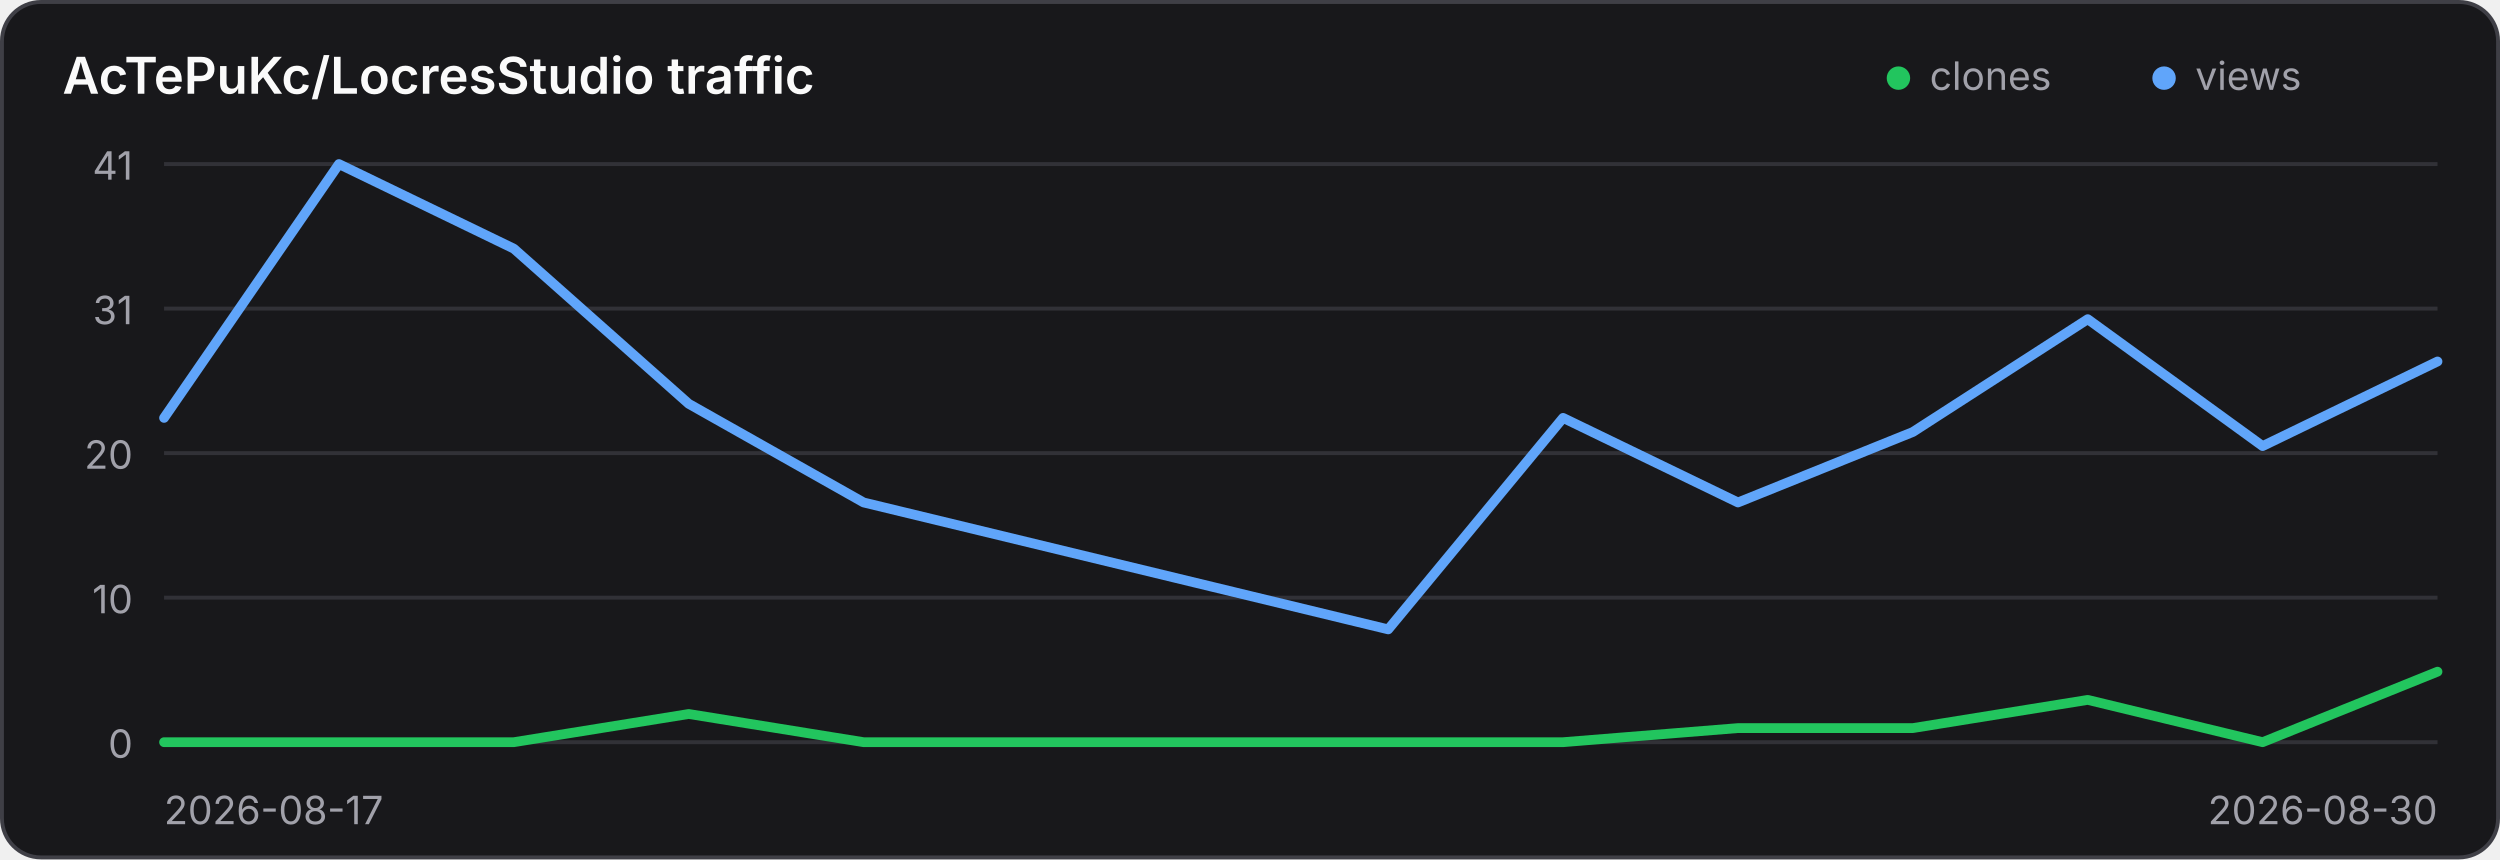
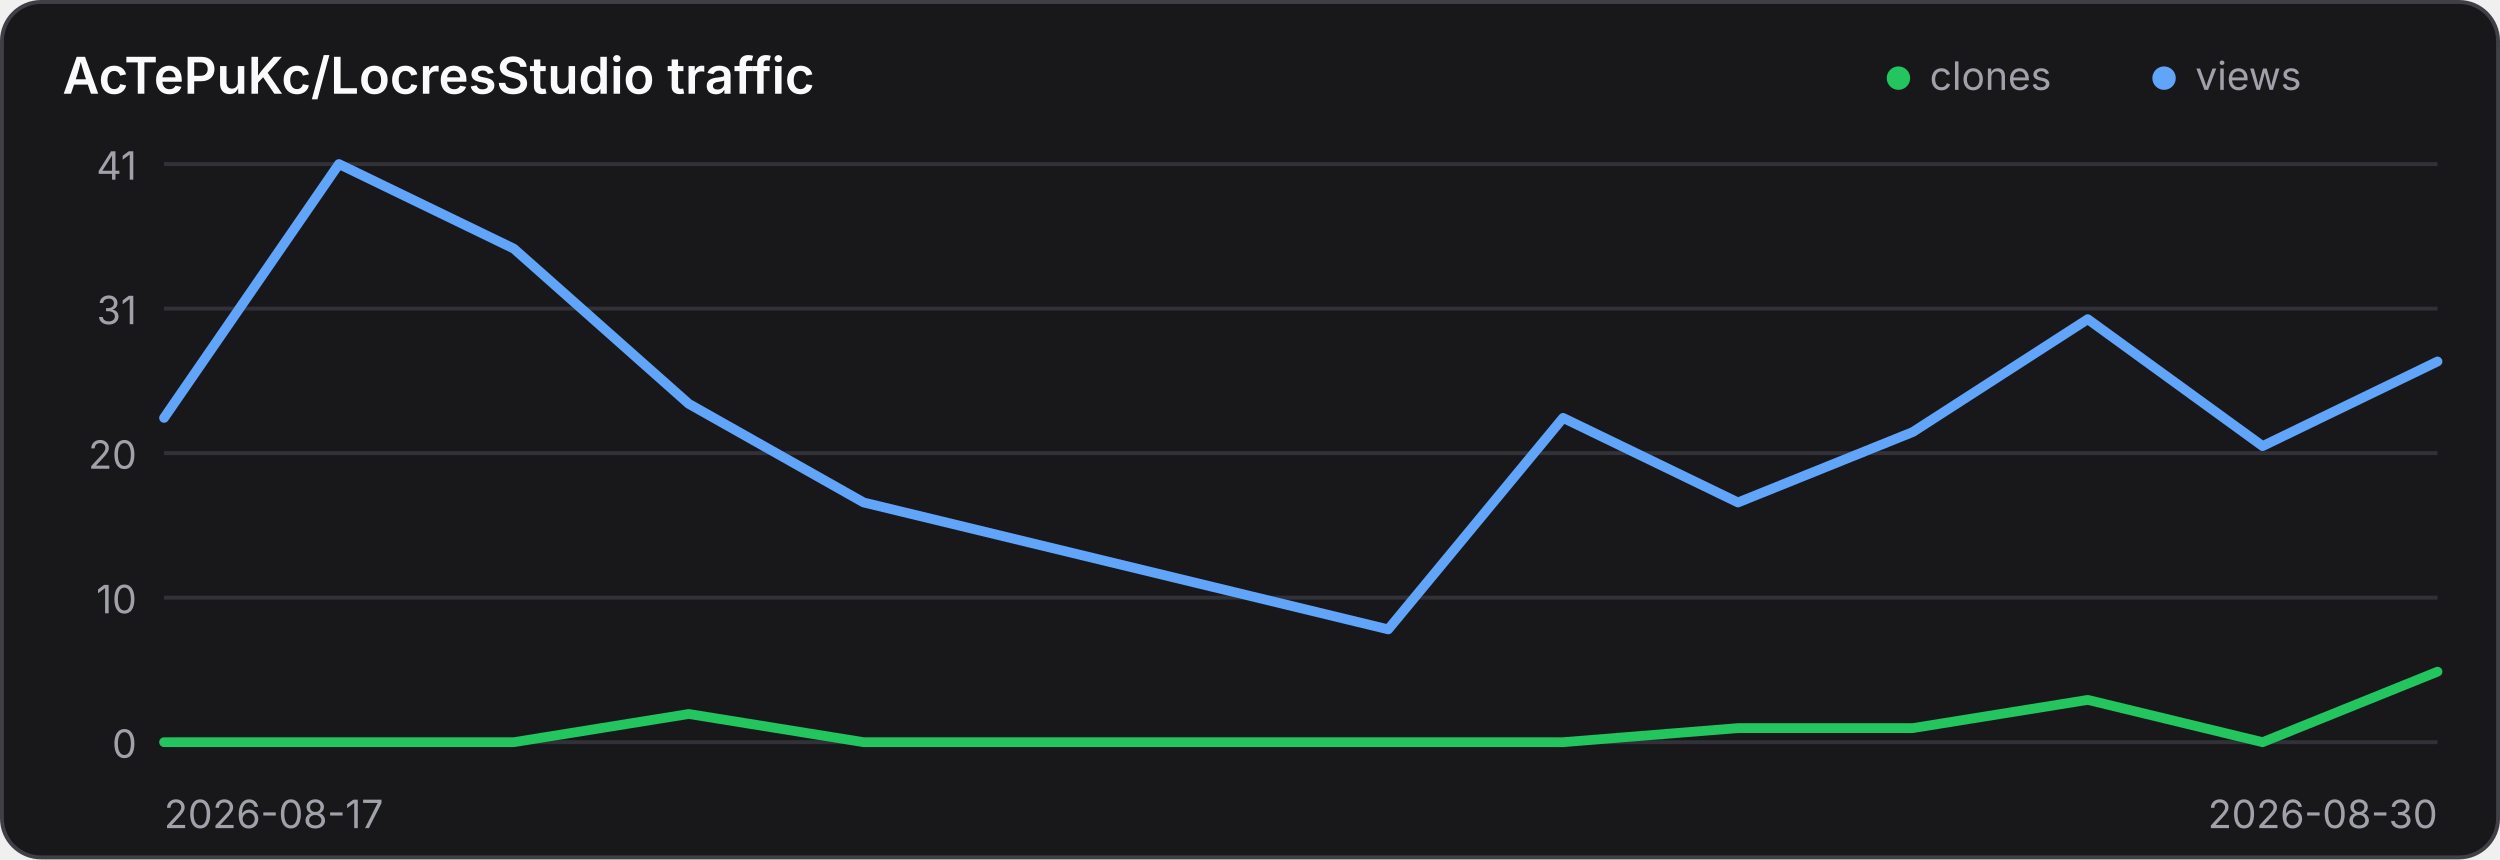
<svg xmlns="http://www.w3.org/2000/svg" width="640" height="220" viewBox="0 0 640 220" role="img" aria-label="Traffic history for AcTePuKc/LocresStudio">
  <style>
    .panel { fill: #18181b; stroke: #3f3f46; }
    .title { fill: #fafafa; }
    .axis { fill: #a1a1aa; font: 10px Inter,ui-sans-serif,system-ui,sans-serif; }
    .grid { stroke: #3f3f46; stroke-width: 1; opacity: .65; }
    @media (prefers-color-scheme: light) {
      .panel { fill: #ffffff; stroke: #d4d4d8; }
      .title { fill: #18181b; }
      .axis { fill: #71717a; }
      .grid { stroke: #d4d4d8; }
    }
  </style>
  <rect class="panel" x="0.5" y="0.5" width="639" height="219" rx="10" stroke-width="1" />
  <text class="title" x="16" y="24" font-family="Inter,ui-sans-serif,system-ui,sans-serif" font-size="13" font-weight="600">AcTePuKc/LocresStudio traffic</text>
  <circle cx="486" cy="20" r="3" fill="#22c55e" />
  <text class="axis" x="494" y="23">clones</text>
  <circle cx="554" cy="20" r="3" fill="#60a5fa" />
  <text class="axis" x="562" y="23">views</text>
  <line class="grid" x1="42" y1="42.00" x2="624" y2="42.00" />
-   <text class="axis" x="34" y="46.00" text-anchor="end">41</text>
+   <text class="axis" x="35" y="46.00" text-anchor="end">41</text>
  <line class="grid" x1="42" y1="79.00" x2="624" y2="79.00" />
-   <text class="axis" x="34" y="83.00" text-anchor="end">31</text>
+   <text class="axis" x="35" y="83.00" text-anchor="end">31</text>
  <line class="grid" x1="42" y1="116.00" x2="624" y2="116.00" />
-   <text class="axis" x="34" y="120.00" text-anchor="end">20</text>
+   <text class="axis" x="35" y="120.00" text-anchor="end">20</text>
  <line class="grid" x1="42" y1="153.00" x2="624" y2="153.00" />
-   <text class="axis" x="34" y="157.00" text-anchor="end">10</text>
+   <text class="axis" x="35" y="157.00" text-anchor="end">10</text>
  <line class="grid" x1="42" y1="190.00" x2="624" y2="190.00" />
-   <text class="axis" x="34" y="194.00" text-anchor="end">0</text>
+   <text class="axis" x="35" y="194.00" text-anchor="end">0</text>
  <polyline points="42.00,190.00 86.77,190.00 131.54,190.00 176.31,182.78 221.08,190.00 265.85,190.00 310.62,190.00 355.38,190.00 400.15,190.00 444.92,186.39 489.69,186.39 534.46,179.17 579.23,190.00 624.00,171.95" fill="none" stroke="#22c55e" stroke-width="2.5" stroke-linecap="round" stroke-linejoin="round" />
  <polyline points="42.00,106.98 86.77,42.00 131.54,63.66 176.31,103.37 221.08,128.63 265.85,139.46 310.62,150.29 355.38,161.12 400.15,106.98 444.92,128.63 489.69,110.59 534.46,81.71 579.23,114.20 624.00,92.54" fill="none" stroke="#60a5fa" stroke-width="2.5" stroke-linecap="round" stroke-linejoin="round" />
-   <text class="axis" x="42" y="211">2026-08-17</text>
-   <text class="axis" x="624" y="211" text-anchor="end">2026-08-30</text>
+   <text class="axis" x="42" y="212">2026-08-17</text>
+   <text class="axis" x="624" y="212" text-anchor="end">2026-08-30</text>
</svg>
